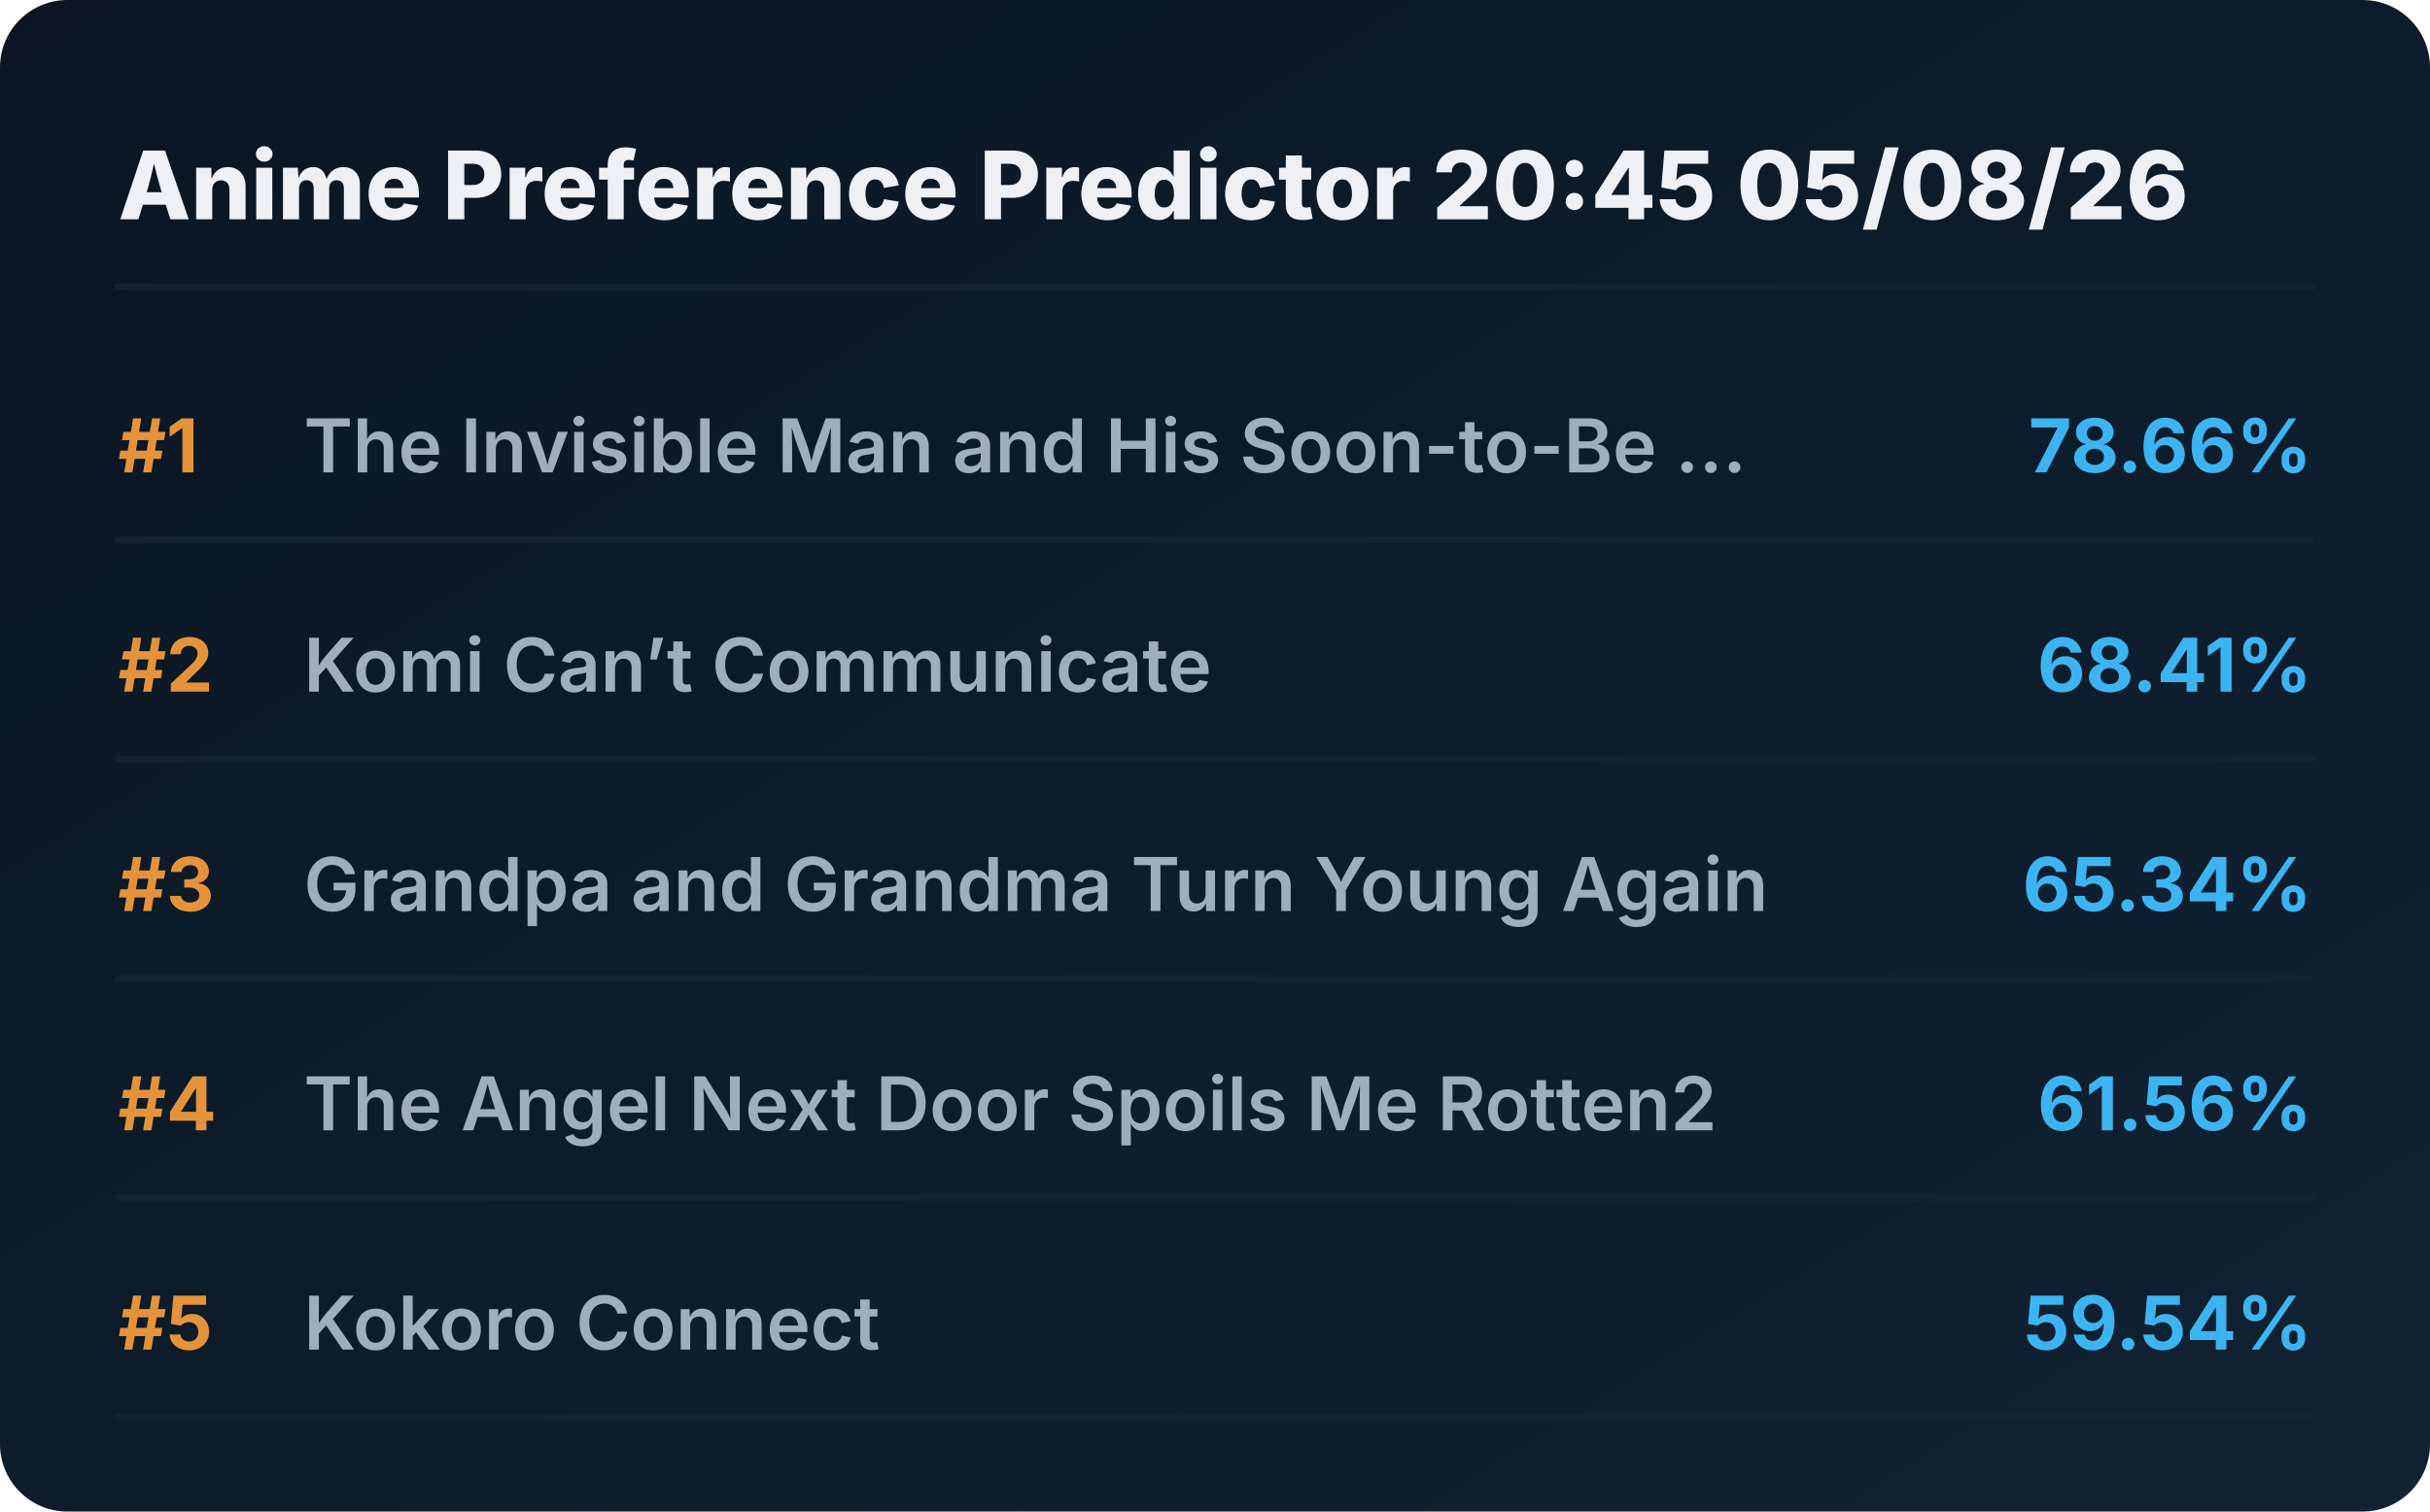
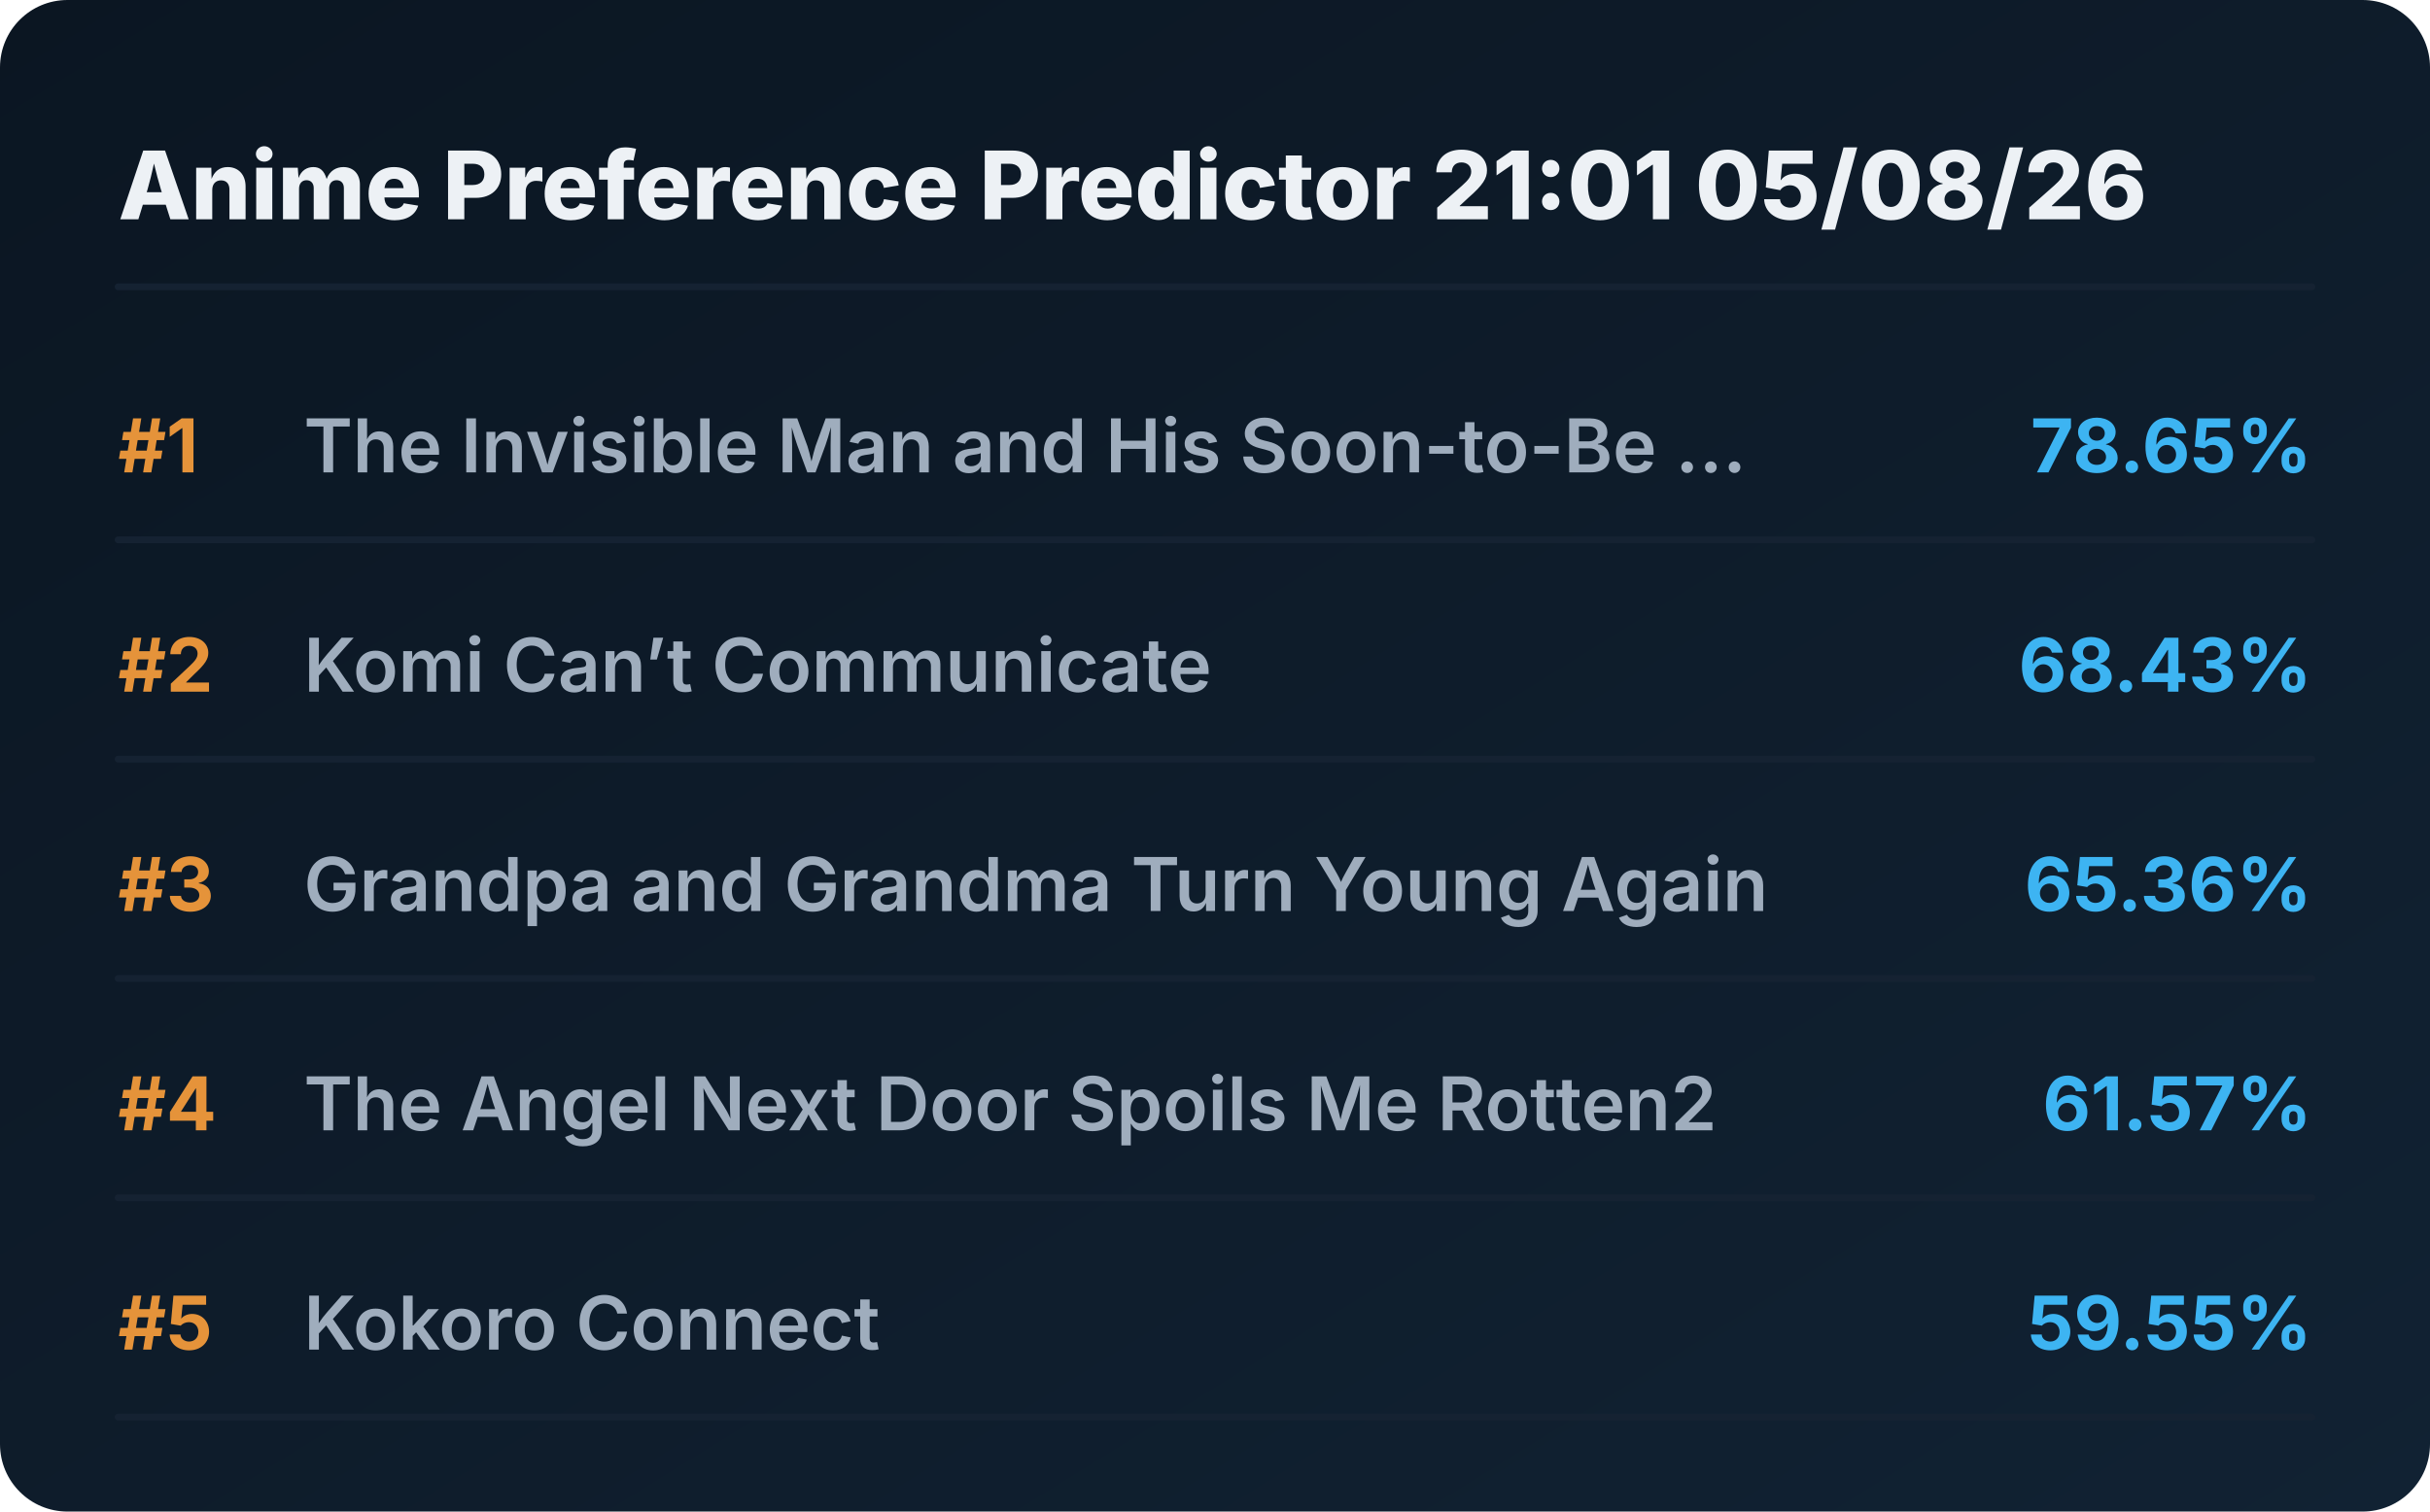
<svg xmlns="http://www.w3.org/2000/svg" viewBox="0 0 720 448" preserveAspectRatio="xMidYMid meet" style="width: 100%; height: auto; max-width: 720px;">
  <defs>
    <linearGradient id="boxGrad" x1="0%" y1="0%" x2="100%" y2="100%">
      <stop offset="0%" stop-color="#0b1622" />
      <stop offset="100%" stop-color="#112233" />
    </linearGradient>
    <clipPath id="titleClip">
      <rect x="90" y="0" width="510" height="100%" />
    </clipPath>
  </defs>
  <style>
    .bg { fill: url(#boxGrad); rx: 20px; }
    .header { font-family: 'Overpass', 'Inter', system-ui, sans-serif; font-weight: 800; font-size: 28px; fill: #edf1f5; }
    .rank { font-family: 'Overpass', 'Inter', system-ui, sans-serif; font-weight: 700; font-size: 22px; fill: #e5933a; }
    .title { font-family: 'Overpass', 'Inter', system-ui, sans-serif; font-weight: 600; font-size: 22px; fill: #9fadbd; }
    .score { font-family: 'Overpass', 'Inter', system-ui, sans-serif; font-weight: 700; font-size: 22px; fill: #3db4f2; }
    .line { stroke: #152232; stroke-width: 2; stroke-linecap: round; }
  </style>
  <rect class="bg" width="720" height="448" />
-   <text x="35" y="65" class="header">Anime Preference Predictor 20:45 05/08/26</text>
+   <text x="35" y="65" class="header">Anime Preference Predictor 21:01 05/08/26</text>
  <line x1="35" y1="85" x2="685" y2="85" class="line" />
  <g transform="translate(0, 0)">
    <text x="35" y="140" class="rank">#1</text>
    <text x="90" y="140" class="title">The Invisible Man and His Soon-to-Be ...</text>
-     <text x="685" y="140" class="score" text-anchor="end">78.66%</text>
+     <text x="685" y="140" class="score" text-anchor="end">78.65%</text>
    <line x1="35" y1="160" x2="685" y2="160" class="line" />
  </g>
  <g transform="translate(0, 65)">
    <text x="35" y="140" class="rank">#2</text>
    <text x="90" y="140" class="title">Komi Can’t Communicate</text>
-     <text x="685" y="140" class="score" text-anchor="end">68.41%</text>
+     <text x="685" y="140" class="score" text-anchor="end">68.43%</text>
    <line x1="35" y1="160" x2="685" y2="160" class="line" />
  </g>
  <g transform="translate(0, 130)">
    <text x="35" y="140" class="rank">#3</text>
    <text x="90" y="140" class="title">Grandpa and Grandma Turn Young Again</text>
-     <text x="685" y="140" class="score" text-anchor="end">65.34%</text>
+     <text x="685" y="140" class="score" text-anchor="end">65.36%</text>
    <line x1="35" y1="160" x2="685" y2="160" class="line" />
  </g>
  <g transform="translate(0, 195)">
    <text x="35" y="140" class="rank">#4</text>
    <text x="90" y="140" class="title">The Angel Next Door Spoils Me Rotten2</text>
-     <text x="685" y="140" class="score" text-anchor="end">61.56%</text>
+     <text x="685" y="140" class="score" text-anchor="end">61.57%</text>
    <line x1="35" y1="160" x2="685" y2="160" class="line" />
  </g>
  <g transform="translate(0, 260)">
    <text x="35" y="140" class="rank">#5</text>
    <text x="90" y="140" class="title">Kokoro Connect</text>
-     <text x="685" y="140" class="score" text-anchor="end">59.54%</text>
+     <text x="685" y="140" class="score" text-anchor="end">59.55%</text>
    <line x1="35" y1="160" x2="685" y2="160" class="line" />
  </g>
</svg>
